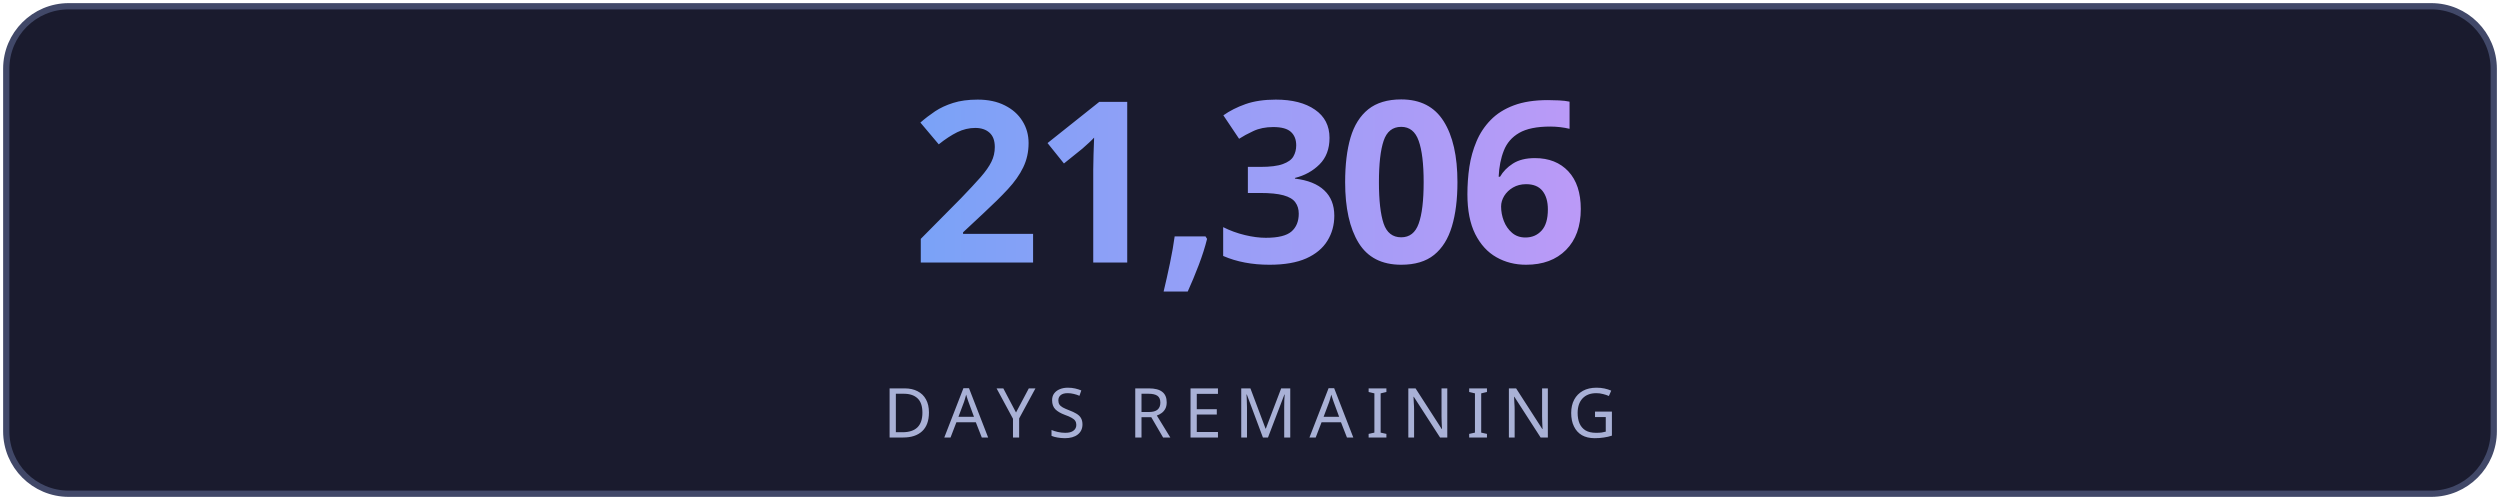
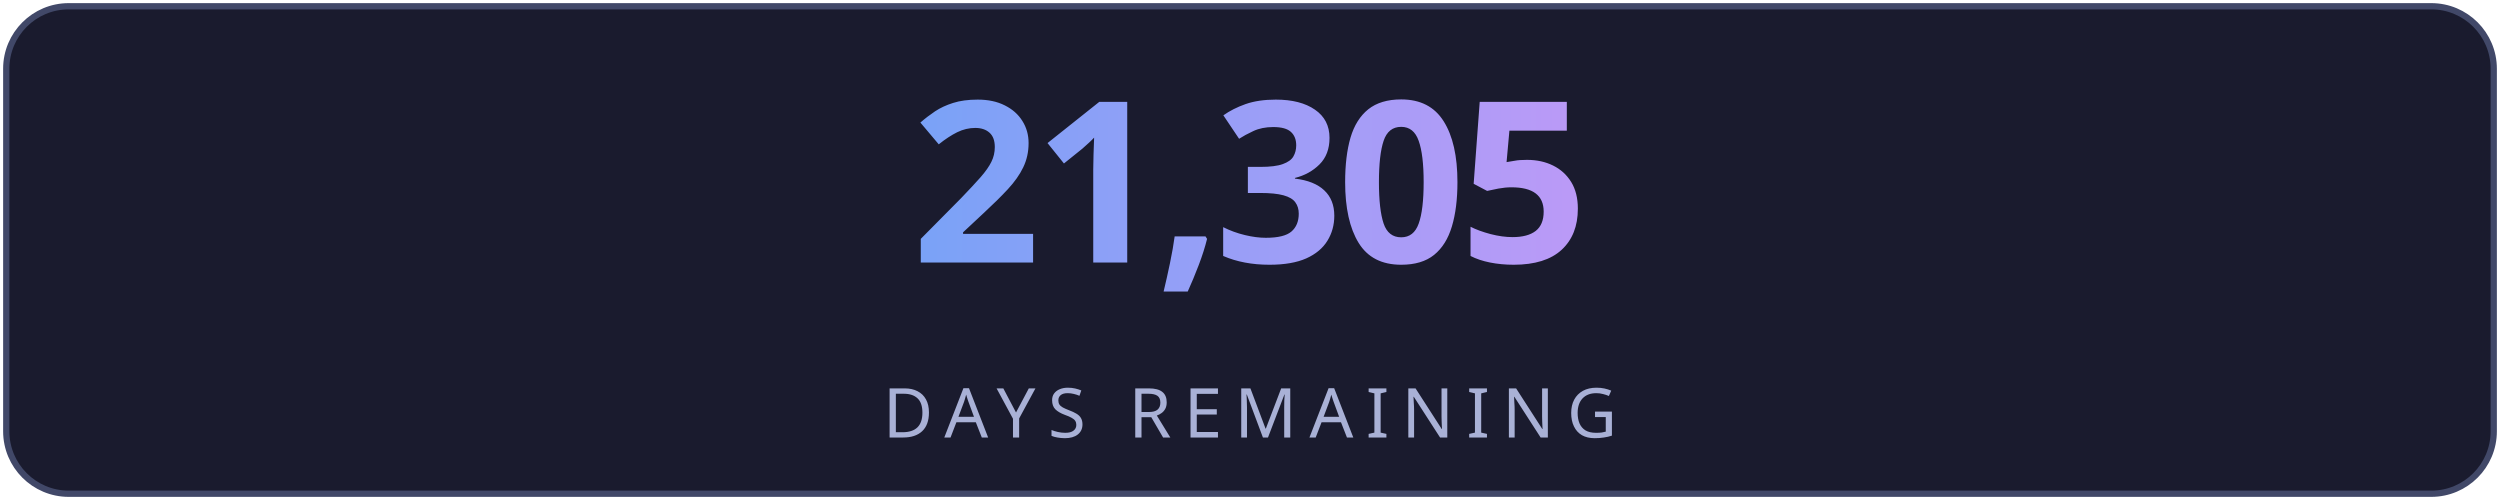
<svg xmlns="http://www.w3.org/2000/svg" width="400" height="80" viewBox="0 0 400 80" fill="none">
  <defs>
    <linearGradient id="g" x1="0" y1="0" x2="1" y2="0">
      <stop offset="0%" stop-color="#7aa2f7" />
      <stop offset="100%" stop-color="#bb9af7" />
    </linearGradient>
    <linearGradient id="lg" x1="0" y1="0" x2="1" y2="0">
      <stop offset="0%" stop-color="#7aa2f7" stop-opacity="0" />
      <stop offset="50%" stop-color="#7aa2f7" stop-opacity="0.6" />
      <stop offset="100%" stop-color="#bb9af7" stop-opacity="0" />
    </linearGradient>
    <filter id="glow">
      <feGaussianBlur stdDeviation="3" result="blur" />
      <feMerge>
        <feMergeNode in="blur" />
        <feMergeNode in="SourceGraphic" />
      </feMerge>
    </filter>
  </defs>
  <rect fill="#1a1b2e" stroke="#414868" x="1" y="1" width="398" height="78" rx="10" stroke-width="1" />
-   <text fill="url(#g)" x="200" y="42" font-size="36" font-weight="700" text-anchor="middle" font-family="'Segoe UI', system-ui, sans-serif" letter-spacing="-1">21,306</text>
+   <text fill="url(#g)" x="200" y="42" font-size="36" font-weight="700" text-anchor="middle" font-family="'Segoe UI', system-ui, sans-serif" letter-spacing="-1">21,305</text>
  <line x1="110" y1="54" x2="290" y2="54" stroke="url(#lg)" stroke-width="1" />
  <text fill="#a9b1d6" x="200" y="70" font-size="11" text-anchor="middle" font-family="'Segoe UI', system-ui, sans-serif" letter-spacing="2">DAYS REMAINING</text>
</svg>
